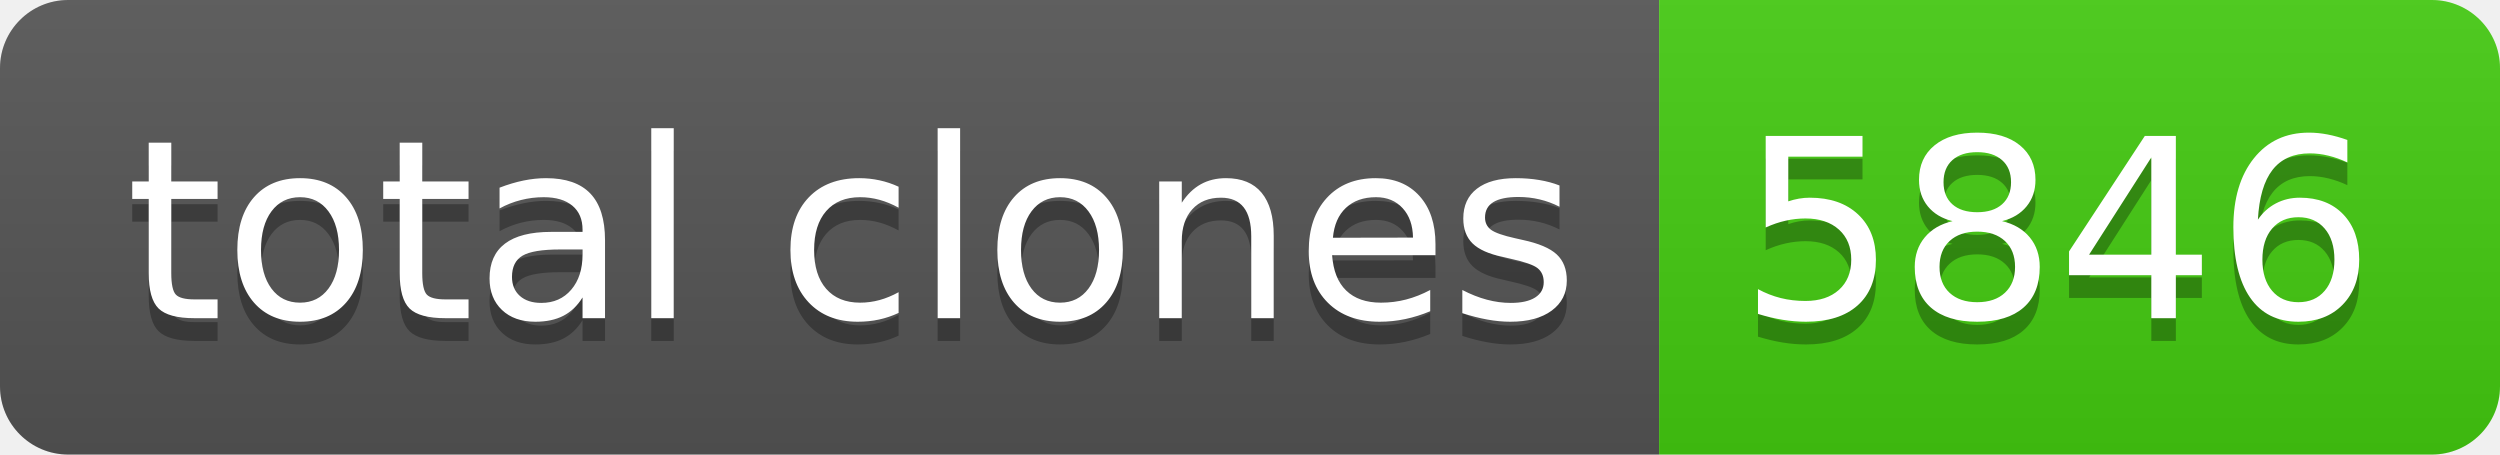
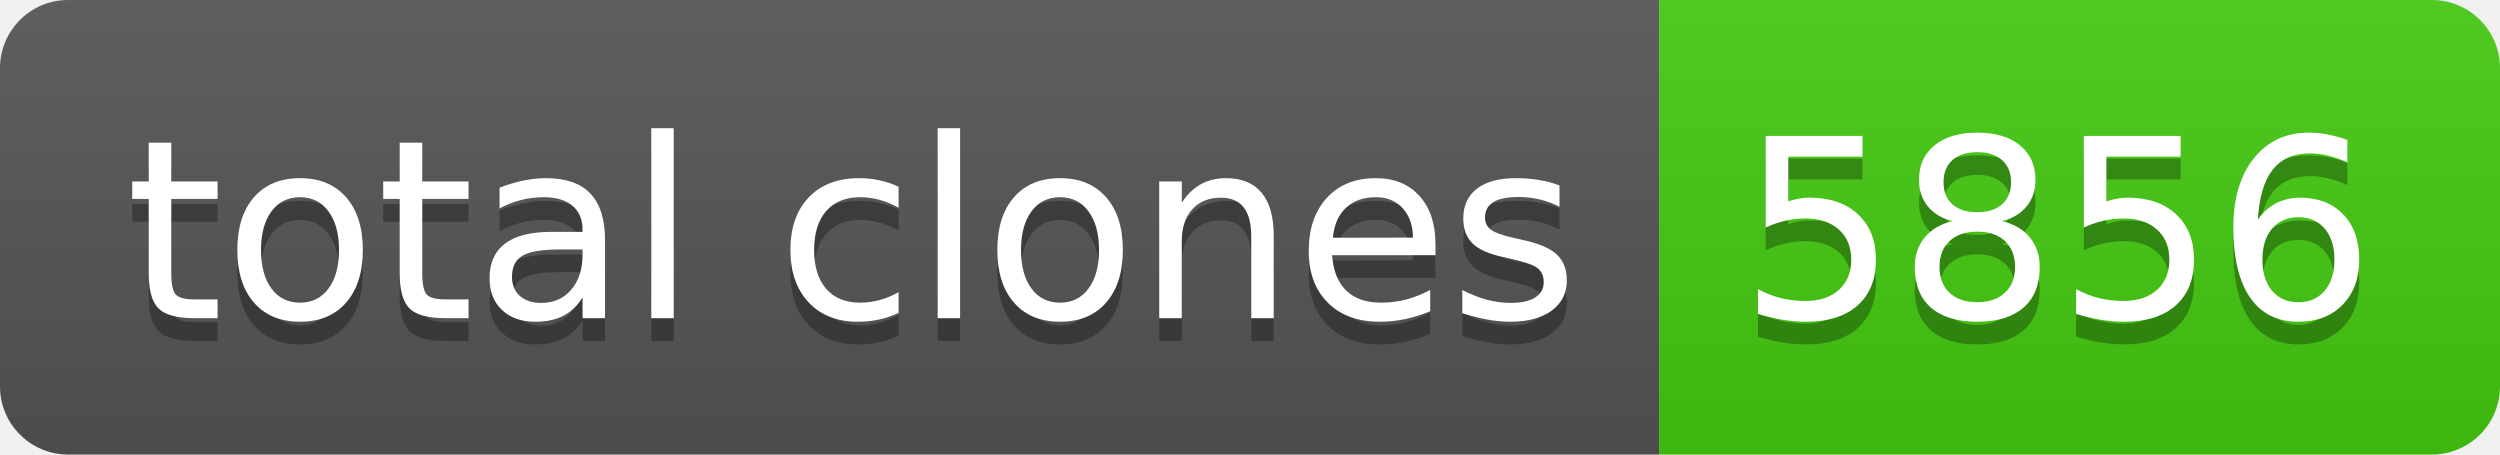
- <svg xmlns="http://www.w3.org/2000/svg" width="110" height="20" role="img" aria-label="total clones: 5846">
+ <svg xmlns="http://www.w3.org/2000/svg" width="110" height="20" role="img" aria-label="total clones: 5856">
  <linearGradient id="s" x2="0" y2="100%">
    <stop offset="0" stop-color="#bbb" stop-opacity=".1" />
    <stop offset="1" stop-opacity=".1" />
  </linearGradient>
  <clipPath id="r">
    <rect width="110" height="20" rx="3" fill="#fff" />
  </clipPath>
  <g clip-path="url(#r)">
    <rect width="73" height="20" fill="#555" />
    <rect x="73" width="37" height="20" fill="#4c1" />
    <rect width="110" height="20" fill="url(#s)" />
  </g>
  <g fill="#fff" text-anchor="middle" font-family="Verdana,Geneva,DejaVu Sans,sans-serif" text-rendering="geometricPrecision" font-size="110">
    <text aria-hidden="true" x="375" y="150" fill="#010101" fill-opacity=".3" transform="scale(.1)" textLength="630">total clones</text>
    <text x="375" y="140" transform="scale(.1)" fill="#fff" textLength="630">total clones</text>
-     <text aria-hidden="true" x="905" y="150" fill="#010101" fill-opacity=".3" transform="scale(.1)" textLength="270">5846</text>
-     <text x="905" y="140" transform="scale(.1)" fill="#fff" textLength="270">5846</text>
+     <text aria-hidden="true" x="905" y="150" fill="#010101" fill-opacity=".3" transform="scale(.1)" textLength="270">5856</text>
+     <text x="905" y="140" transform="scale(.1)" fill="#fff" textLength="270">5856</text>
  </g>
</svg>
